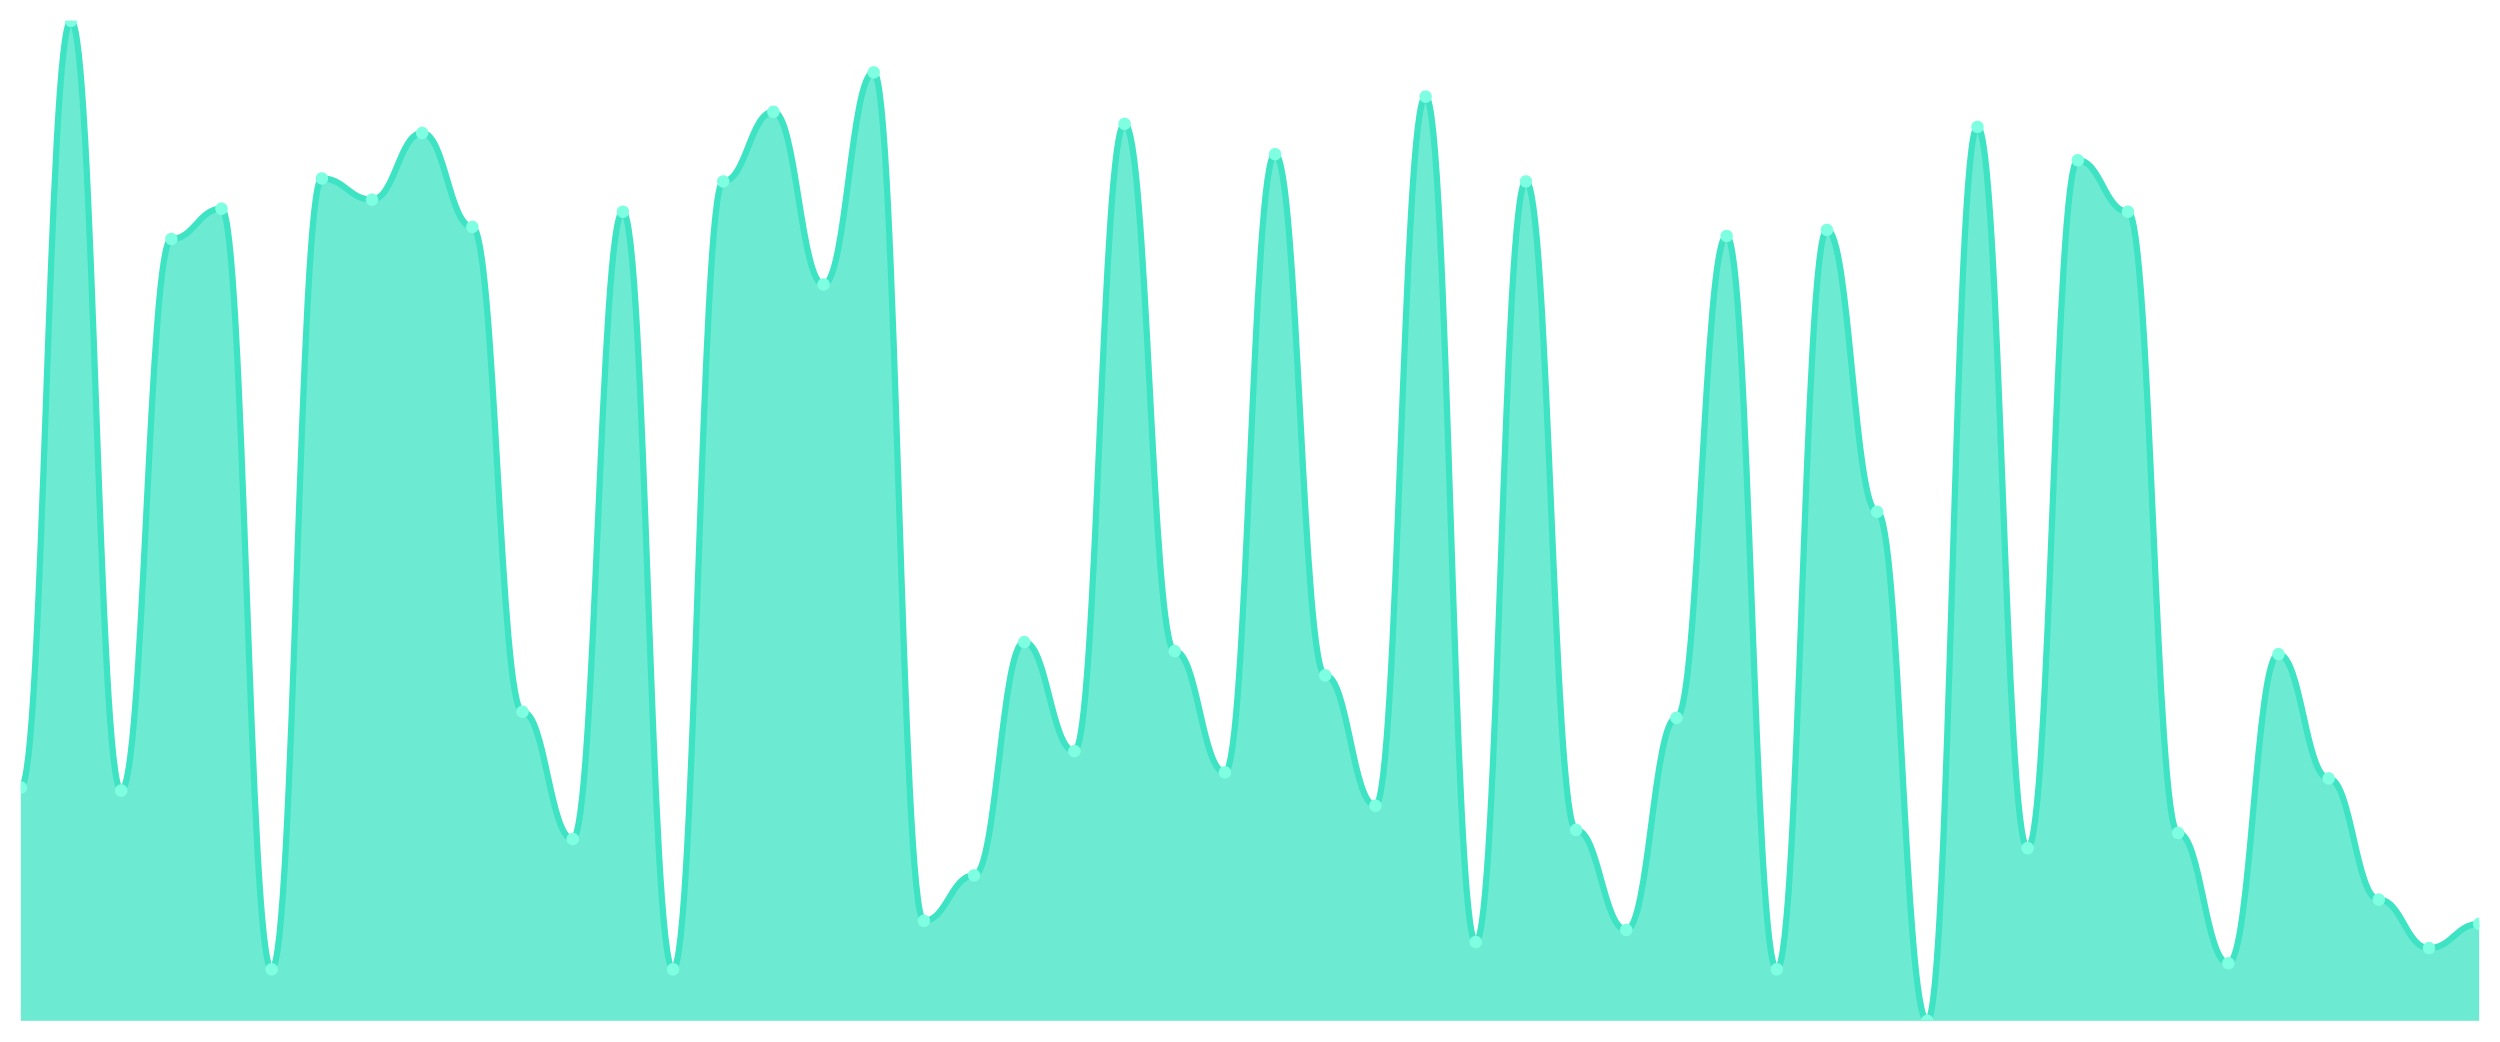
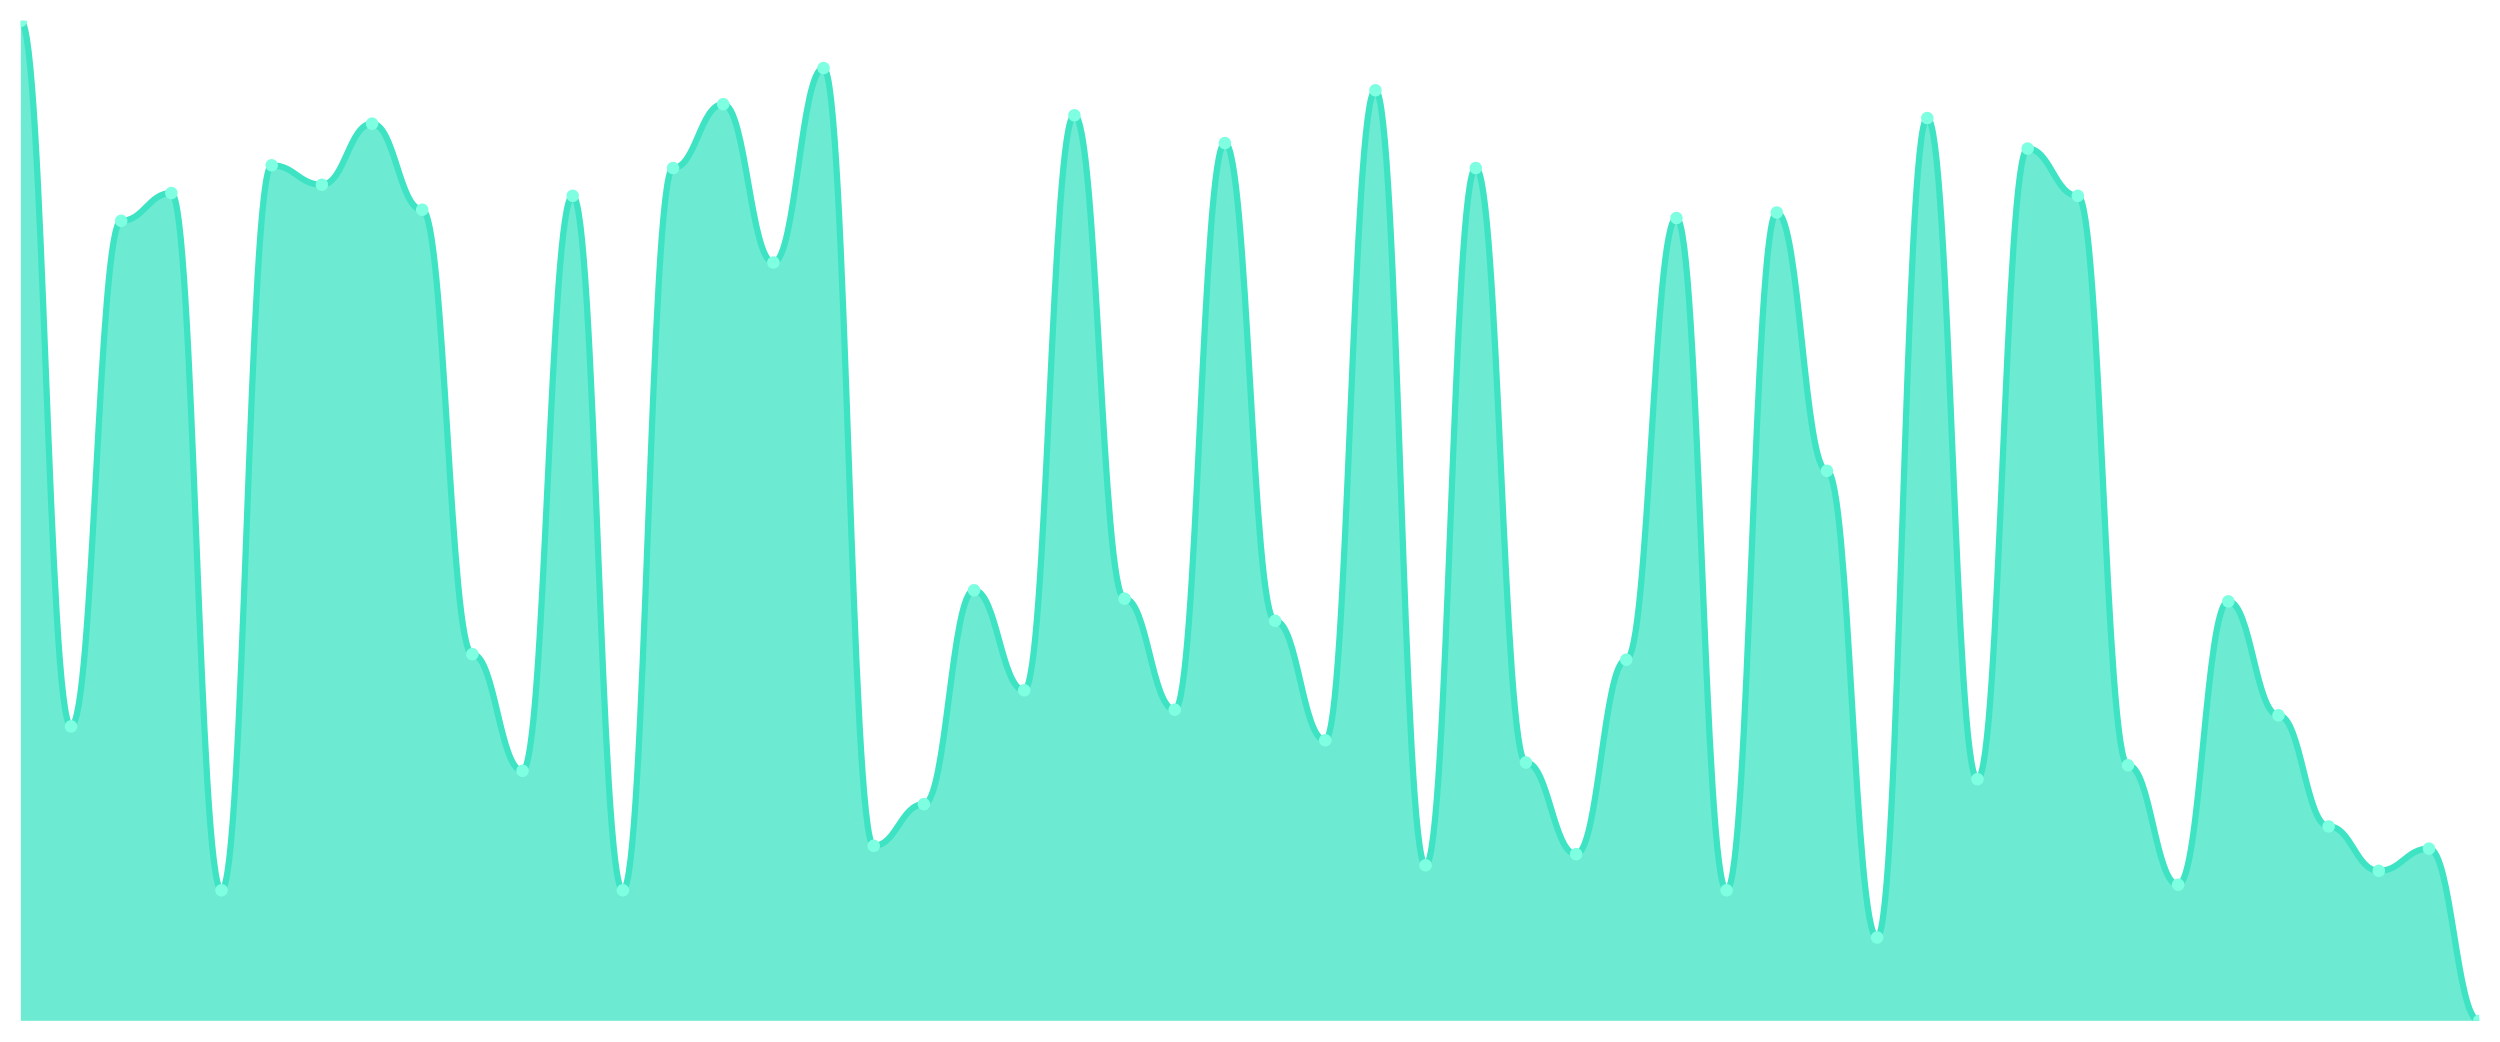
<svg xmlns="http://www.w3.org/2000/svg" viewBox="0 0 1200 500" width="1200" height="500">
  <defs>
    <clipPath id="c">
      <rect x="10" y="10" width="1180" height="480" />
    </clipPath>
  </defs>
  <rect width="1200" height="500" fill="none" />
  <g clip-path="url(#c)">
-     <path d="M 10,490 L 10,378 C 20.837,378 23.245,10 34.082,10 C 44.918,10 47.327,379.455 58.163,379.455 C 69,379.455 71.408,114.727 82.245,114.727 C 93.082,114.727 95.49,100.182 106.327,100.182 C 117.163,100.182 119.571,465.273 130.408,465.273 C 141.245,465.273 143.653,85.636 154.49,85.636 C 165.327,85.636 167.735,95.818 178.571,95.818 C 189.408,95.818 191.816,63.818 202.653,63.818 C 213.49,63.818 215.898,108.909 226.735,108.909 C 237.571,108.909 239.98,341.636 250.816,341.636 C 261.653,341.636 264.061,402.727 274.898,402.727 C 285.735,402.727 288.143,101.636 298.98,101.636 C 309.816,101.636 312.224,465.273 323.061,465.273 C 333.898,465.273 336.306,87.091 347.143,87.091 C 357.98,87.091 360.388,53.636 371.224,53.636 C 382.061,53.636 384.469,136.545 395.306,136.545 C 406.143,136.545 408.551,34.727 419.388,34.727 C 430.224,34.727 432.633,442 443.469,442 C 454.306,442 456.714,420.182 467.551,420.182 C 478.388,420.182 480.796,308.182 491.633,308.182 C 502.469,308.182 504.878,360.545 515.714,360.545 C 526.551,360.545 528.959,59.455 539.796,59.455 C 550.633,59.455 553.041,312.545 563.878,312.545 C 574.714,312.545 577.122,370.727 587.959,370.727 C 598.796,370.727 601.204,74 612.041,74 C 622.878,74 625.286,324.182 636.122,324.182 C 646.959,324.182 649.367,386.727 660.204,386.727 C 671.041,386.727 673.449,46.364 684.286,46.364 C 695.122,46.364 697.531,452.182 708.367,452.182 C 719.204,452.182 721.612,87.091 732.449,87.091 C 743.286,87.091 745.694,398.364 756.531,398.364 C 767.367,398.364 769.776,446.364 780.612,446.364 C 791.449,446.364 793.857,344.545 804.694,344.545 C 815.531,344.545 817.939,113.273 828.776,113.273 C 839.612,113.273 842.02,465.273 852.857,465.273 C 863.694,465.273 866.102,110.364 876.939,110.364 C 887.776,110.364 890.184,245.636 901.02,245.636 C 911.857,245.636 914.265,490 925.102,490 C 935.939,490 938.347,60.909 949.184,60.909 C 960.02,60.909 962.429,407.091 973.265,407.091 C 984.102,407.091 986.51,76.909 997.347,76.909 C 1008.184,76.909 1010.592,101.636 1021.429,101.636 C 1032.265,101.636 1034.673,399.818 1045.51,399.818 C 1056.347,399.818 1058.755,462.364 1069.592,462.364 C 1080.429,462.364 1082.837,314 1093.673,314 C 1104.51,314 1106.918,373.636 1117.755,373.636 C 1128.592,373.636 1131,431.818 1141.837,431.818 C 1152.673,431.818 1155.082,455.091 1165.918,455.091 C 1176.755,455.091 1179.163,443.455 1190,443.455 L 1190,490 Z" fill="rgba(61,227,195,0.75)" />
-     <path d="M 10,378 C 20.837,378 23.245,10 34.082,10 C 44.918,10 47.327,379.455 58.163,379.455 C 69,379.455 71.408,114.727 82.245,114.727 C 93.082,114.727 95.49,100.182 106.327,100.182 C 117.163,100.182 119.571,465.273 130.408,465.273 C 141.245,465.273 143.653,85.636 154.49,85.636 C 165.327,85.636 167.735,95.818 178.571,95.818 C 189.408,95.818 191.816,63.818 202.653,63.818 C 213.49,63.818 215.898,108.909 226.735,108.909 C 237.571,108.909 239.98,341.636 250.816,341.636 C 261.653,341.636 264.061,402.727 274.898,402.727 C 285.735,402.727 288.143,101.636 298.98,101.636 C 309.816,101.636 312.224,465.273 323.061,465.273 C 333.898,465.273 336.306,87.091 347.143,87.091 C 357.98,87.091 360.388,53.636 371.224,53.636 C 382.061,53.636 384.469,136.545 395.306,136.545 C 406.143,136.545 408.551,34.727 419.388,34.727 C 430.224,34.727 432.633,442 443.469,442 C 454.306,442 456.714,420.182 467.551,420.182 C 478.388,420.182 480.796,308.182 491.633,308.182 C 502.469,308.182 504.878,360.545 515.714,360.545 C 526.551,360.545 528.959,59.455 539.796,59.455 C 550.633,59.455 553.041,312.545 563.878,312.545 C 574.714,312.545 577.122,370.727 587.959,370.727 C 598.796,370.727 601.204,74 612.041,74 C 622.878,74 625.286,324.182 636.122,324.182 C 646.959,324.182 649.367,386.727 660.204,386.727 C 671.041,386.727 673.449,46.364 684.286,46.364 C 695.122,46.364 697.531,452.182 708.367,452.182 C 719.204,452.182 721.612,87.091 732.449,87.091 C 743.286,87.091 745.694,398.364 756.531,398.364 C 767.367,398.364 769.776,446.364 780.612,446.364 C 791.449,446.364 793.857,344.545 804.694,344.545 C 815.531,344.545 817.939,113.273 828.776,113.273 C 839.612,113.273 842.02,465.273 852.857,465.273 C 863.694,465.273 866.102,110.364 876.939,110.364 C 887.776,110.364 890.184,245.636 901.02,245.636 C 911.857,245.636 914.265,490 925.102,490 C 935.939,490 938.347,60.909 949.184,60.909 C 960.02,60.909 962.429,407.091 973.265,407.091 C 984.102,407.091 986.51,76.909 997.347,76.909 C 1008.184,76.909 1010.592,101.636 1021.429,101.636 C 1032.265,101.636 1034.673,399.818 1045.51,399.818 C 1056.347,399.818 1058.755,462.364 1069.592,462.364 C 1080.429,462.364 1082.837,314 1093.673,314 C 1104.51,314 1106.918,373.636 1117.755,373.636 C 1128.592,373.636 1131,431.818 1141.837,431.818 C 1152.673,431.818 1155.082,455.091 1165.918,455.091 C 1176.755,455.091 1179.163,443.455 1190,443.455" fill="none" stroke="#3de3c3" stroke-width="3" stroke-linecap="round" stroke-linejoin="round" />
-     <circle cx="10" cy="378" r="3" fill="#7fffe1" />
-     <circle cx="34.082" cy="10" r="3" fill="#7fffe1" />
-     <circle cx="58.163" cy="379.455" r="3" fill="#7fffe1" />
-     <circle cx="82.245" cy="114.727" r="3" fill="#7fffe1" />
-     <circle cx="106.327" cy="100.182" r="3" fill="#7fffe1" />
-     <circle cx="130.408" cy="465.273" r="3" fill="#7fffe1" />
-     <circle cx="154.49" cy="85.636" r="3" fill="#7fffe1" />
-     <circle cx="178.571" cy="95.818" r="3" fill="#7fffe1" />
-     <circle cx="202.653" cy="63.818" r="3" fill="#7fffe1" />
-     <circle cx="226.735" cy="108.909" r="3" fill="#7fffe1" />
-     <circle cx="250.816" cy="341.636" r="3" fill="#7fffe1" />
-     <circle cx="274.898" cy="402.727" r="3" fill="#7fffe1" />
-     <circle cx="298.98" cy="101.636" r="3" fill="#7fffe1" />
-     <circle cx="323.061" cy="465.273" r="3" fill="#7fffe1" />
-     <circle cx="347.143" cy="87.091" r="3" fill="#7fffe1" />
-     <circle cx="371.224" cy="53.636" r="3" fill="#7fffe1" />
-     <circle cx="395.306" cy="136.545" r="3" fill="#7fffe1" />
-     <circle cx="419.388" cy="34.727" r="3" fill="#7fffe1" />
-     <circle cx="443.469" cy="442" r="3" fill="#7fffe1" />
-     <circle cx="467.551" cy="420.182" r="3" fill="#7fffe1" />
-     <circle cx="491.633" cy="308.182" r="3" fill="#7fffe1" />
-     <circle cx="515.714" cy="360.545" r="3" fill="#7fffe1" />
-     <circle cx="539.796" cy="59.455" r="3" fill="#7fffe1" />
-     <circle cx="563.878" cy="312.545" r="3" fill="#7fffe1" />
-     <circle cx="587.959" cy="370.727" r="3" fill="#7fffe1" />
-     <circle cx="612.041" cy="74" r="3" fill="#7fffe1" />
-     <circle cx="636.122" cy="324.182" r="3" fill="#7fffe1" />
-     <circle cx="660.204" cy="386.727" r="3" fill="#7fffe1" />
-     <circle cx="684.286" cy="46.364" r="3" fill="#7fffe1" />
-     <circle cx="708.367" cy="452.182" r="3" fill="#7fffe1" />
-     <circle cx="732.449" cy="87.091" r="3" fill="#7fffe1" />
-     <circle cx="756.531" cy="398.364" r="3" fill="#7fffe1" />
-     <circle cx="780.612" cy="446.364" r="3" fill="#7fffe1" />
-     <circle cx="804.694" cy="344.545" r="3" fill="#7fffe1" />
-     <circle cx="828.776" cy="113.273" r="3" fill="#7fffe1" />
-     <circle cx="852.857" cy="465.273" r="3" fill="#7fffe1" />
-     <circle cx="876.939" cy="110.364" r="3" fill="#7fffe1" />
-     <circle cx="901.02" cy="245.636" r="3" fill="#7fffe1" />
-     <circle cx="925.102" cy="490" r="3" fill="#7fffe1" />
-     <circle cx="949.184" cy="60.909" r="3" fill="#7fffe1" />
-     <circle cx="973.265" cy="407.091" r="3" fill="#7fffe1" />
-     <circle cx="997.347" cy="76.909" r="3" fill="#7fffe1" />
-     <circle cx="1021.429" cy="101.636" r="3" fill="#7fffe1" />
-     <circle cx="1045.51" cy="399.818" r="3" fill="#7fffe1" />
-     <circle cx="1069.592" cy="462.364" r="3" fill="#7fffe1" />
-     <circle cx="1093.673" cy="314" r="3" fill="#7fffe1" />
-     <circle cx="1117.755" cy="373.636" r="3" fill="#7fffe1" />
-     <circle cx="1141.837" cy="431.818" r="3" fill="#7fffe1" />
-     <circle cx="1165.918" cy="455.091" r="3" fill="#7fffe1" />
-     <circle cx="1190" cy="443.455" r="3" fill="#7fffe1" />
+     <path d="M 10,490 L 10,10 C 20.837,10 23.245,348.667 34.082,348.667 C 44.918,348.667 47.327,106 58.163,106 C 69,106 71.408,92.667 82.245,92.667 C 93.082,92.667 95.49,427.333 106.327,427.333 C 117.163,427.333 119.571,79.333 130.408,79.333 C 141.245,79.333 143.653,88.667 154.49,88.667 C 165.327,88.667 167.735,59.333 178.571,59.333 C 189.408,59.333 191.816,100.667 202.653,100.667 C 213.49,100.667 215.898,314 226.735,314 C 237.571,314 239.98,370 250.816,370 C 261.653,370 264.061,94 274.898,94 C 285.735,94 288.143,427.333 298.98,427.333 C 309.816,427.333 312.224,80.667 323.061,80.667 C 333.898,80.667 336.306,50 347.143,50 C 357.98,50 360.388,126 371.224,126 C 382.061,126 384.469,32.667 395.306,32.667 C 406.143,32.667 408.551,406 419.388,406 C 430.224,406 432.633,386 443.469,386 C 454.306,386 456.714,283.333 467.551,283.333 C 478.388,283.333 480.796,331.333 491.633,331.333 C 502.469,331.333 504.878,55.333 515.714,55.333 C 526.551,55.333 528.959,287.333 539.796,287.333 C 550.633,287.333 553.041,340.667 563.878,340.667 C 574.714,340.667 577.122,68.667 587.959,68.667 C 598.796,68.667 601.204,298 612.041,298 C 622.878,298 625.286,355.333 636.122,355.333 C 646.959,355.333 649.367,43.333 660.204,43.333 C 671.041,43.333 673.449,415.333 684.286,415.333 C 695.122,415.333 697.531,80.667 708.367,80.667 C 719.204,80.667 721.612,366 732.449,366 C 743.286,366 745.694,410 756.531,410 C 767.367,410 769.776,316.667 780.612,316.667 C 791.449,316.667 793.857,104.667 804.694,104.667 C 815.531,104.667 817.939,427.333 828.776,427.333 C 839.612,427.333 842.02,102 852.857,102 C 863.694,102 866.102,226 876.939,226 C 887.776,226 890.184,450 901.02,450 C 911.857,450 914.265,56.667 925.102,56.667 C 935.939,56.667 938.347,374 949.184,374 C 960.02,374 962.429,71.333 973.265,71.333 C 984.102,71.333 986.51,94 997.347,94 C 1008.184,94 1010.592,367.333 1021.429,367.333 C 1032.265,367.333 1034.673,424.667 1045.51,424.667 C 1056.347,424.667 1058.755,288.667 1069.592,288.667 C 1080.429,288.667 1082.837,343.333 1093.673,343.333 C 1104.51,343.333 1106.918,396.667 1117.755,396.667 C 1128.592,396.667 1131,418 1141.837,418 C 1152.673,418 1155.082,407.333 1165.918,407.333 C 1176.755,407.333 1179.163,490 1190,490 L 1190,490 Z" fill="rgba(61,227,195,0.75)" />
+     <path d="M 10,10 C 20.837,10 23.245,348.667 34.082,348.667 C 44.918,348.667 47.327,106 58.163,106 C 69,106 71.408,92.667 82.245,92.667 C 93.082,92.667 95.49,427.333 106.327,427.333 C 117.163,427.333 119.571,79.333 130.408,79.333 C 141.245,79.333 143.653,88.667 154.49,88.667 C 165.327,88.667 167.735,59.333 178.571,59.333 C 189.408,59.333 191.816,100.667 202.653,100.667 C 213.49,100.667 215.898,314 226.735,314 C 237.571,314 239.98,370 250.816,370 C 261.653,370 264.061,94 274.898,94 C 285.735,94 288.143,427.333 298.98,427.333 C 309.816,427.333 312.224,80.667 323.061,80.667 C 333.898,80.667 336.306,50 347.143,50 C 357.98,50 360.388,126 371.224,126 C 382.061,126 384.469,32.667 395.306,32.667 C 406.143,32.667 408.551,406 419.388,406 C 430.224,406 432.633,386 443.469,386 C 454.306,386 456.714,283.333 467.551,283.333 C 478.388,283.333 480.796,331.333 491.633,331.333 C 502.469,331.333 504.878,55.333 515.714,55.333 C 526.551,55.333 528.959,287.333 539.796,287.333 C 550.633,287.333 553.041,340.667 563.878,340.667 C 574.714,340.667 577.122,68.667 587.959,68.667 C 598.796,68.667 601.204,298 612.041,298 C 622.878,298 625.286,355.333 636.122,355.333 C 646.959,355.333 649.367,43.333 660.204,43.333 C 671.041,43.333 673.449,415.333 684.286,415.333 C 695.122,415.333 697.531,80.667 708.367,80.667 C 719.204,80.667 721.612,366 732.449,366 C 743.286,366 745.694,410 756.531,410 C 767.367,410 769.776,316.667 780.612,316.667 C 791.449,316.667 793.857,104.667 804.694,104.667 C 815.531,104.667 817.939,427.333 828.776,427.333 C 839.612,427.333 842.02,102 852.857,102 C 863.694,102 866.102,226 876.939,226 C 887.776,226 890.184,450 901.02,450 C 911.857,450 914.265,56.667 925.102,56.667 C 935.939,56.667 938.347,374 949.184,374 C 960.02,374 962.429,71.333 973.265,71.333 C 984.102,71.333 986.51,94 997.347,94 C 1008.184,94 1010.592,367.333 1021.429,367.333 C 1032.265,367.333 1034.673,424.667 1045.51,424.667 C 1056.347,424.667 1058.755,288.667 1069.592,288.667 C 1080.429,288.667 1082.837,343.333 1093.673,343.333 C 1104.51,343.333 1106.918,396.667 1117.755,396.667 C 1128.592,396.667 1131,418 1141.837,418 C 1152.673,418 1155.082,407.333 1165.918,407.333 C 1176.755,407.333 1179.163,490 1190,490" fill="none" stroke="#3de3c3" stroke-width="3" stroke-linecap="round" stroke-linejoin="round" />
+     <circle cx="10" cy="10" r="3" fill="#7fffe1" />
+     <circle cx="34.082" cy="348.667" r="3" fill="#7fffe1" />
+     <circle cx="58.163" cy="106" r="3" fill="#7fffe1" />
+     <circle cx="82.245" cy="92.667" r="3" fill="#7fffe1" />
+     <circle cx="106.327" cy="427.333" r="3" fill="#7fffe1" />
+     <circle cx="130.408" cy="79.333" r="3" fill="#7fffe1" />
+     <circle cx="154.49" cy="88.667" r="3" fill="#7fffe1" />
+     <circle cx="178.571" cy="59.333" r="3" fill="#7fffe1" />
+     <circle cx="202.653" cy="100.667" r="3" fill="#7fffe1" />
+     <circle cx="226.735" cy="314" r="3" fill="#7fffe1" />
+     <circle cx="250.816" cy="370" r="3" fill="#7fffe1" />
+     <circle cx="274.898" cy="94" r="3" fill="#7fffe1" />
+     <circle cx="298.98" cy="427.333" r="3" fill="#7fffe1" />
+     <circle cx="323.061" cy="80.667" r="3" fill="#7fffe1" />
+     <circle cx="347.143" cy="50" r="3" fill="#7fffe1" />
+     <circle cx="371.224" cy="126" r="3" fill="#7fffe1" />
+     <circle cx="395.306" cy="32.667" r="3" fill="#7fffe1" />
+     <circle cx="419.388" cy="406" r="3" fill="#7fffe1" />
+     <circle cx="443.469" cy="386" r="3" fill="#7fffe1" />
+     <circle cx="467.551" cy="283.333" r="3" fill="#7fffe1" />
+     <circle cx="491.633" cy="331.333" r="3" fill="#7fffe1" />
+     <circle cx="515.714" cy="55.333" r="3" fill="#7fffe1" />
+     <circle cx="539.796" cy="287.333" r="3" fill="#7fffe1" />
+     <circle cx="563.878" cy="340.667" r="3" fill="#7fffe1" />
+     <circle cx="587.959" cy="68.667" r="3" fill="#7fffe1" />
+     <circle cx="612.041" cy="298" r="3" fill="#7fffe1" />
+     <circle cx="636.122" cy="355.333" r="3" fill="#7fffe1" />
+     <circle cx="660.204" cy="43.333" r="3" fill="#7fffe1" />
+     <circle cx="684.286" cy="415.333" r="3" fill="#7fffe1" />
+     <circle cx="708.367" cy="80.667" r="3" fill="#7fffe1" />
+     <circle cx="732.449" cy="366" r="3" fill="#7fffe1" />
+     <circle cx="756.531" cy="410" r="3" fill="#7fffe1" />
+     <circle cx="780.612" cy="316.667" r="3" fill="#7fffe1" />
+     <circle cx="804.694" cy="104.667" r="3" fill="#7fffe1" />
+     <circle cx="828.776" cy="427.333" r="3" fill="#7fffe1" />
+     <circle cx="852.857" cy="102" r="3" fill="#7fffe1" />
+     <circle cx="876.939" cy="226" r="3" fill="#7fffe1" />
+     <circle cx="901.02" cy="450" r="3" fill="#7fffe1" />
+     <circle cx="925.102" cy="56.667" r="3" fill="#7fffe1" />
+     <circle cx="949.184" cy="374" r="3" fill="#7fffe1" />
+     <circle cx="973.265" cy="71.333" r="3" fill="#7fffe1" />
+     <circle cx="997.347" cy="94" r="3" fill="#7fffe1" />
+     <circle cx="1021.429" cy="367.333" r="3" fill="#7fffe1" />
+     <circle cx="1045.51" cy="424.667" r="3" fill="#7fffe1" />
+     <circle cx="1069.592" cy="288.667" r="3" fill="#7fffe1" />
+     <circle cx="1093.673" cy="343.333" r="3" fill="#7fffe1" />
+     <circle cx="1117.755" cy="396.667" r="3" fill="#7fffe1" />
+     <circle cx="1141.837" cy="418" r="3" fill="#7fffe1" />
+     <circle cx="1165.918" cy="407.333" r="3" fill="#7fffe1" />
+     <circle cx="1190" cy="490" r="3" fill="#7fffe1" />
  </g>
</svg>
